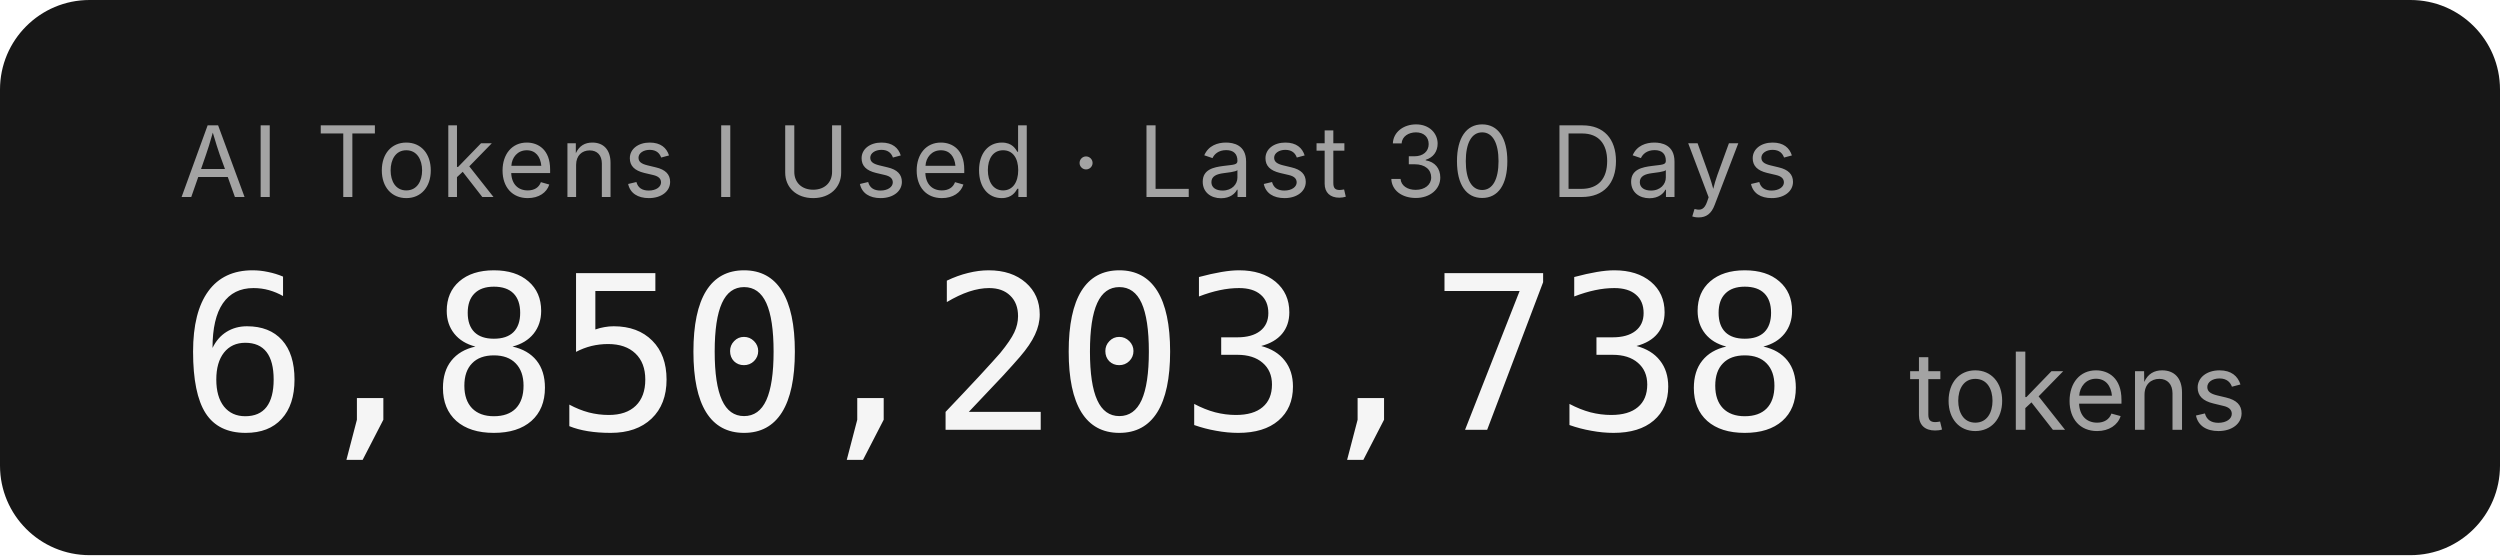
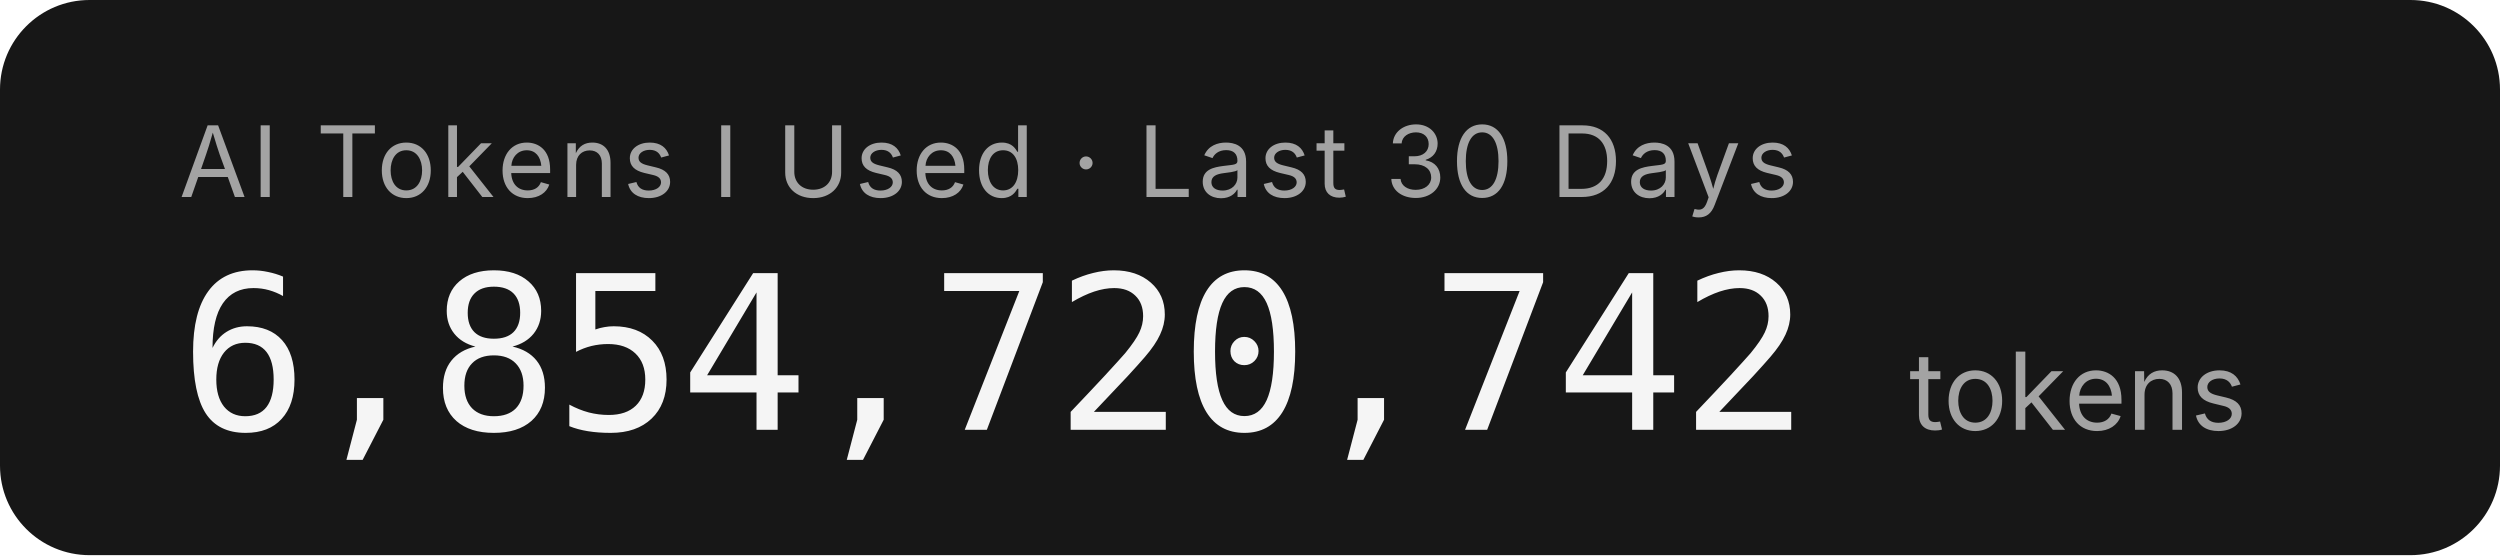
- <svg xmlns="http://www.w3.org/2000/svg" width="279.2" height="62" role="img" aria-label="AI Tokens I Used · Last 30 Days: 6,850,203,738 tokens">
+ <svg xmlns="http://www.w3.org/2000/svg" width="279.2" height="62" role="img" aria-label="AI Tokens I Used · Last 30 Days: 6,854,720,742 tokens">
  <rect width="279.2" height="62" rx="10" fill="#171717" />
  <g font-family="'Inter','SF Pro Display',-apple-system,'Segoe UI',sans-serif">
    <text x="20" y="22" fill="#a3a3a3" font-size="11" letter-spacing="0.05em">AI Tokens I Used · Last 30 Days</text>
-     <text x="20" y="48" fill="#f5f5f5" font-size="24" font-weight="300" font-family="'SF Mono','Cascadia Code','Consolas',monospace" letter-spacing="-0.02em">6,850,203,738</text>
+     <text x="20" y="48" fill="#f5f5f5" font-size="24" font-weight="300" font-family="'SF Mono','Cascadia Code','Consolas',monospace" letter-spacing="-0.02em">6,854,720,742</text>
    <text x="213.2" y="48" fill="#a3a3a3" font-size="12">tokens</text>
  </g>
</svg>
